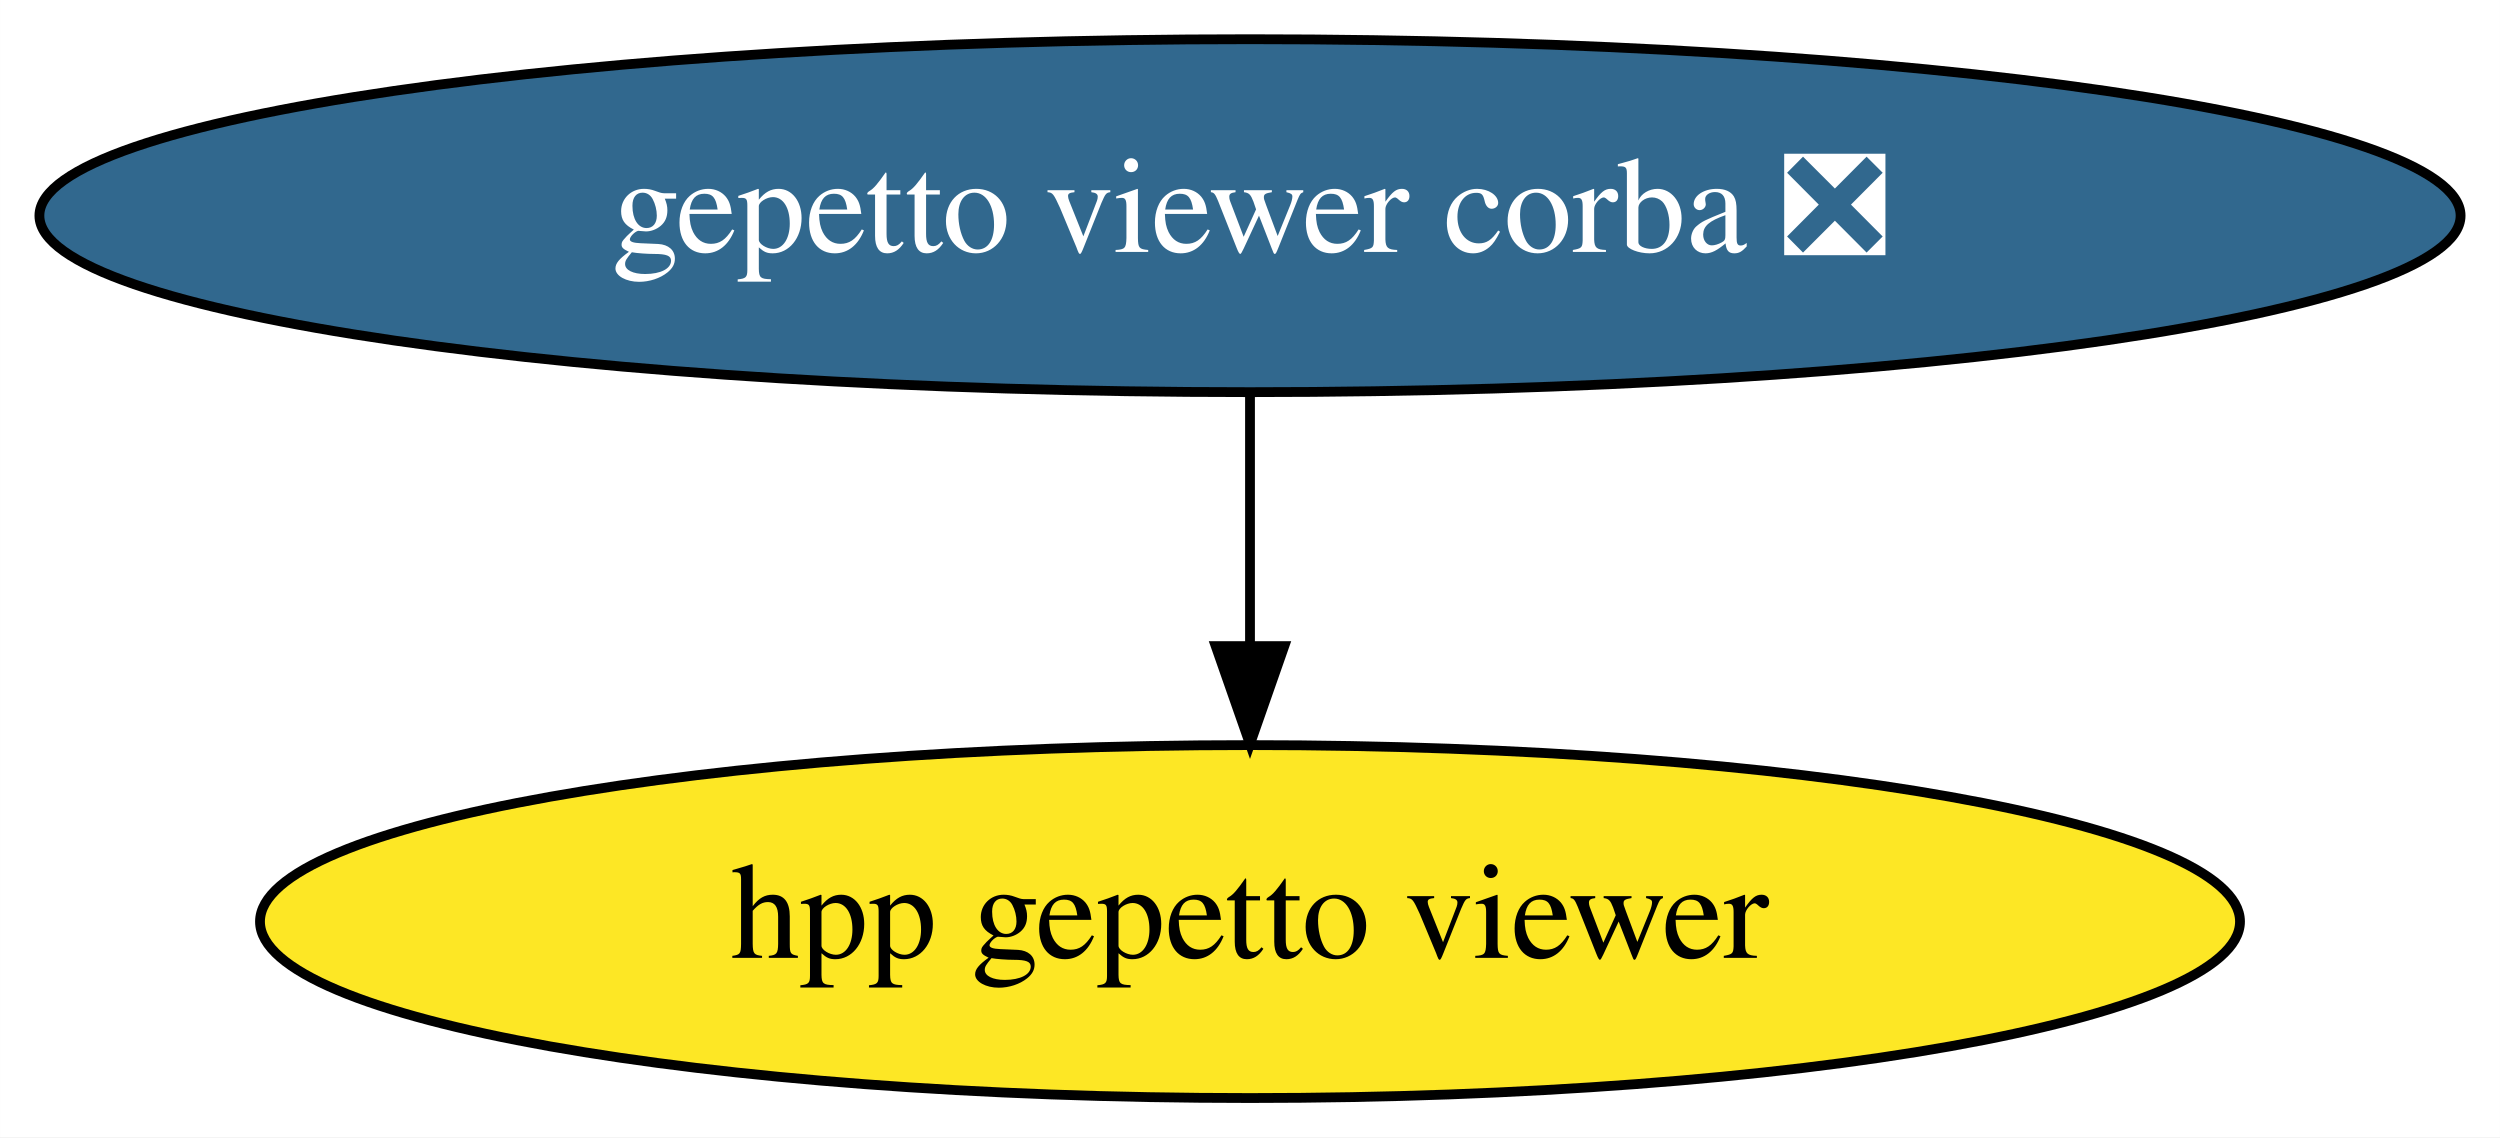
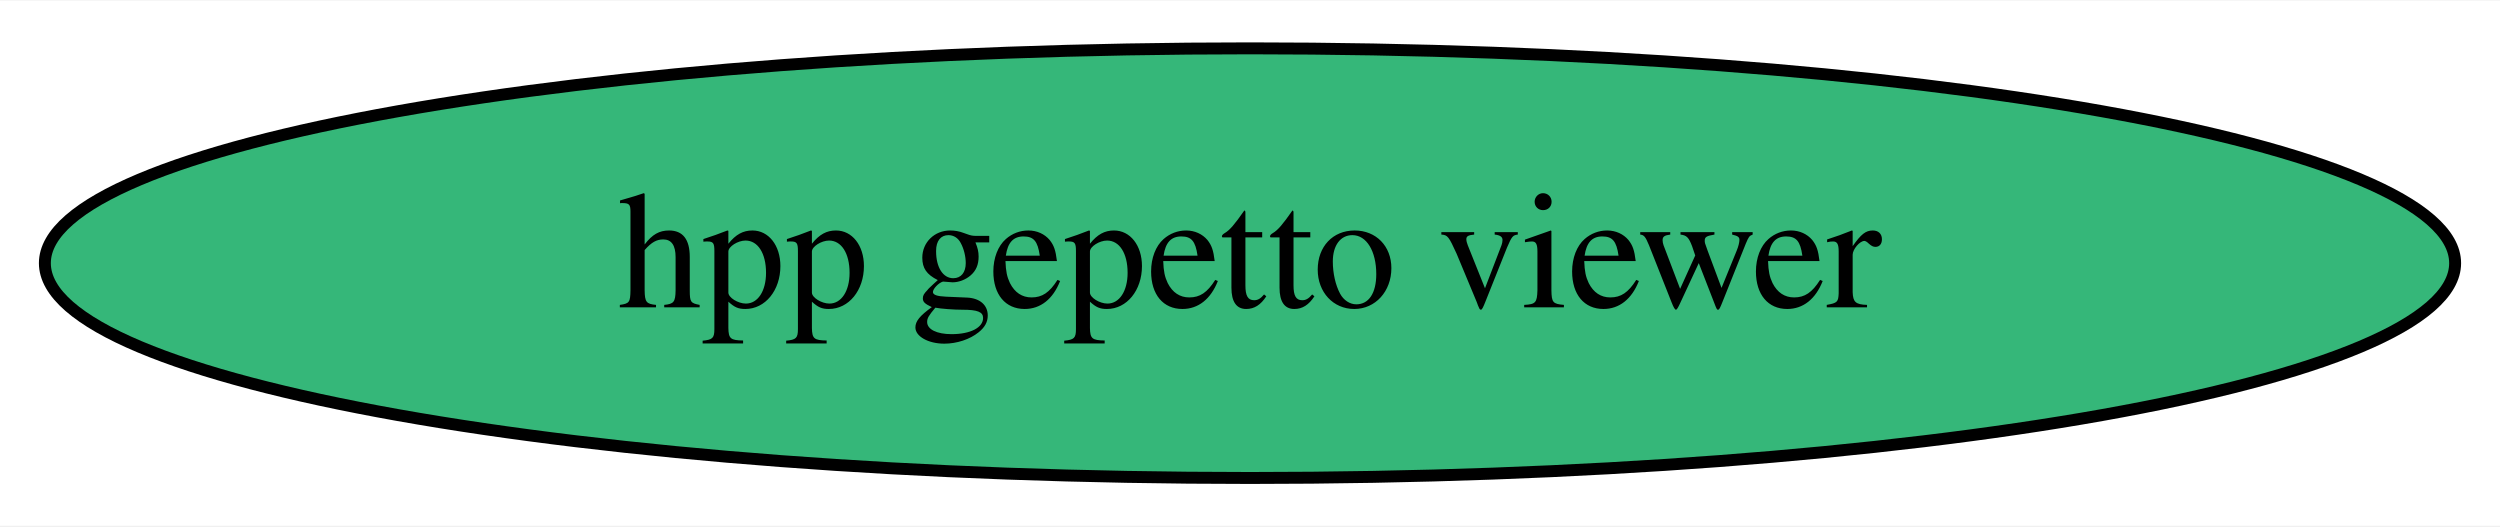
- <svg xmlns="http://www.w3.org/2000/svg" xmlns:xlink="http://www.w3.org/1999/xlink" width="255pt" height="116pt" viewBox="0.00 0.00 254.98 116.00">
-   <g id="graph0" class="graph" transform="scale(1 1) rotate(0) translate(4 112)">
-     <polygon fill="white" stroke="none" points="-4,4 -4,-112 250.98,-112 250.98,4 -4,4" />
+ <svg xmlns="http://www.w3.org/2000/svg" xmlns:xlink="http://www.w3.org/1999/xlink" width="209pt" height="44pt" viewBox="0.00 0.00 209.48 44.00">
+   <g id="graph0" class="graph" transform="scale(1 1) rotate(0) translate(4 40)">
+     <polygon fill="white" stroke="none" points="-4,4 -4,-40 205.48,-40 205.48,4 -4,4" />
    <g id="node1" class="node">
      <g id="a_node1">
-         <a xlink:href="https://github.com/conda-forge/gepetto-viewer-corba-feedstock/pull/11" xlink:title="gepetto viewer corba ❎">
-           <ellipse fill="#31688e" stroke="black" cx="123.49" cy="-90" rx="123.48" ry="18" />
-           <text text-anchor="middle" x="123.49" y="-86.3" font-family="Times,serif" font-size="14.00" fill="white">gepetto viewer corba ❎</text>
+         <a xlink:href="https://github.com/conda-forge/hpp-gepetto-viewer-feedstock" xlink:title="hpp gepetto viewer">
+           <ellipse fill="#35b779" stroke="black" cx="100.74" cy="-18" rx="100.98" ry="18" />
+           <text text-anchor="middle" x="100.74" y="-14.3" font-family="Times,serif" font-size="14.00">hpp gepetto viewer</text>
        </a>
      </g>
    </g>
-     <g id="node2" class="node">
-       <g id="a_node2">
-         <a xlink:href="https://github.com/conda-forge/hpp-gepetto-viewer-feedstock" xlink:title="hpp gepetto viewer">
-           <ellipse fill="#fde725" stroke="black" cx="123.49" cy="-18" rx="100.98" ry="18" />
-           <text text-anchor="middle" x="123.49" y="-14.3" font-family="Times,serif" font-size="14.00">hpp gepetto viewer</text>
-         </a>
-       </g>
-     </g>
-     <g id="edge1" class="edge">
-       <path fill="none" stroke="black" d="M123.49,-71.7C123.49,-63.98 123.49,-54.71 123.49,-46.11" />
-       <polygon fill="black" stroke="black" points="126.99,-46.1 123.49,-36.1 119.99,-46.1 126.99,-46.1" />
-     </g>
  </g>
</svg>
